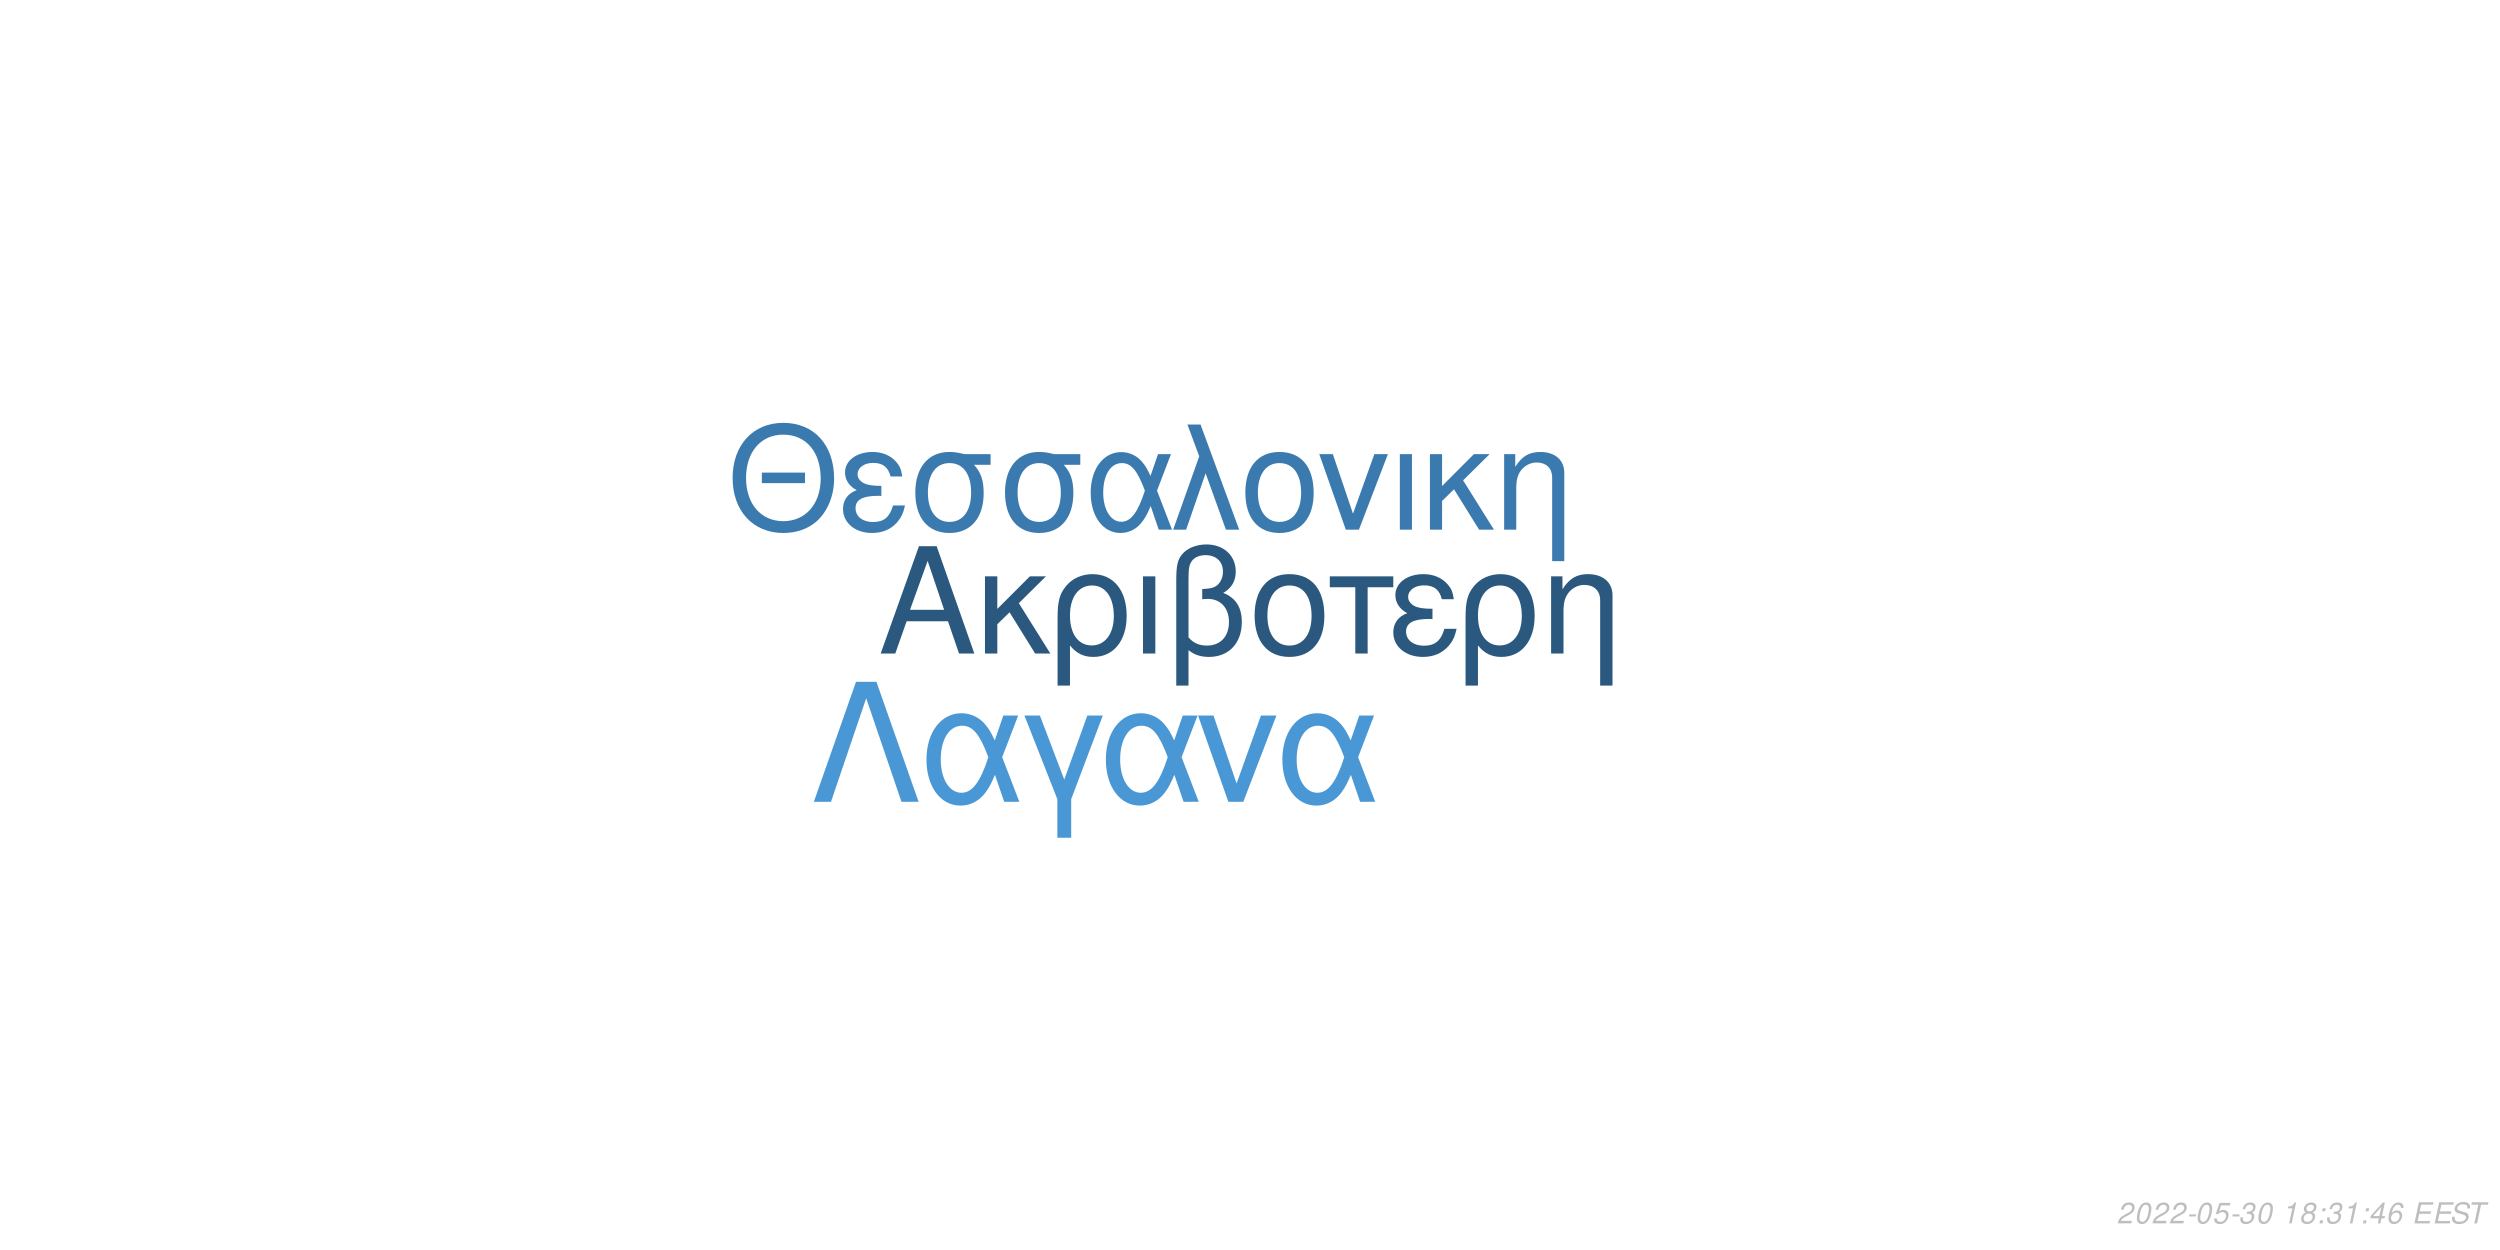
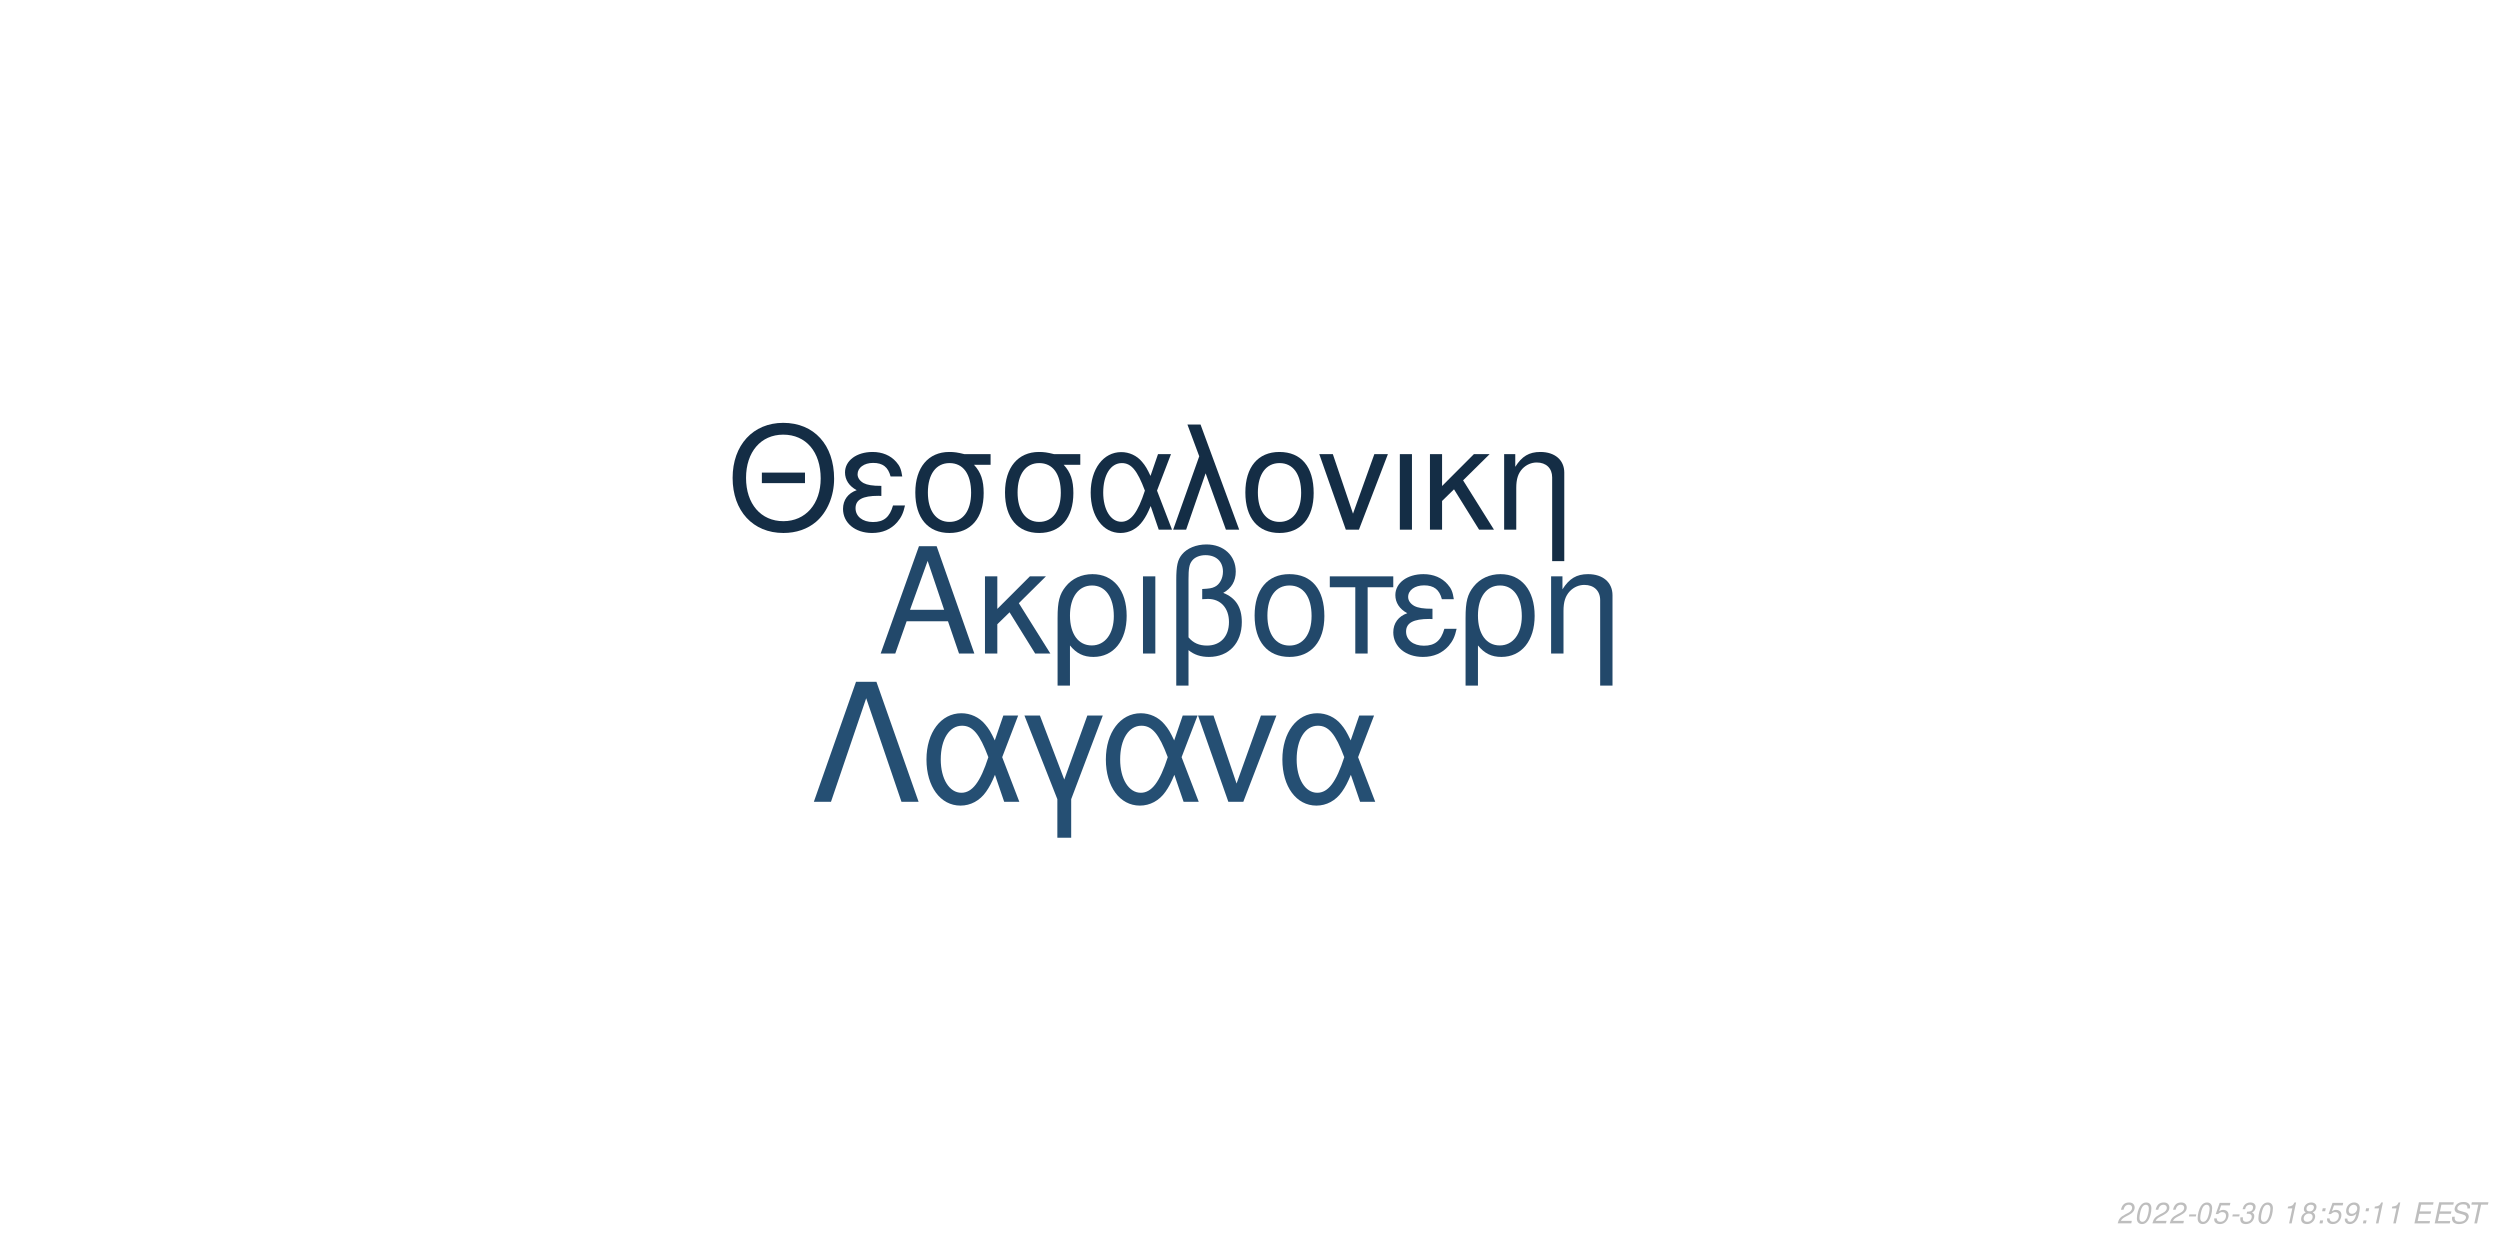
<svg xmlns="http://www.w3.org/2000/svg" xmlns:xlink="http://www.w3.org/1999/xlink" width="864pt" height="432pt" viewBox="0 0 864 432" version="1.1">
  <defs>
    <g>
      <symbol overflow="visible" id="glyph0-0">
        <path style="stroke:none;" d="" />
      </symbol>
      <symbol overflow="visible" id="glyph0-1">
        <path style="stroke:none;" d="M 24.125 -11.141 L 27.938 0 L 33.234 0 L 20.203 -37.094 L 14.094 -37.094 L 0.859 0 L 5.906 0 L 9.828 -11.141 Z M 22.797 -15.109 L 11 -15.109 L 17.094 -32.016 Z M 22.797 -15.109 " />
      </symbol>
      <symbol overflow="visible" id="glyph0-2">
        <path style="stroke:none;" d="M 7.172 -15.422 L 7.172 -26.672 L 2.906 -26.672 L 2.906 0 L 7.172 0 L 7.172 -10.125 L 11.406 -14.25 L 20.25 0 L 25.5 0 L 14.609 -17.406 L 23.969 -26.672 L 18.422 -26.672 Z M 7.172 -15.422 " />
      </symbol>
      <symbol overflow="visible" id="glyph0-3">
        <path style="stroke:none;" d="M 3 11.094 L 7.281 11.094 L 7.281 -2.797 C 9.516 -0.047 11.953 1.172 15.375 1.172 C 22.344 1.172 26.875 -4.422 26.875 -13.031 C 26.875 -21.891 22.297 -27.438 15.062 -27.438 C 11.297 -27.438 7.984 -25.906 5.797 -23.156 C 3.672 -20.516 3 -17.969 3 -12.359 Z M 14.906 -23.516 C 19.547 -23.516 22.438 -19.438 22.438 -12.922 C 22.438 -6.812 19.391 -2.797 14.812 -2.797 C 10.172 -2.797 7.281 -6.766 7.281 -13.125 C 7.281 -19.484 10.234 -23.516 14.906 -23.516 Z M 14.906 -23.516 " />
      </symbol>
      <symbol overflow="visible" id="glyph0-4">
        <path style="stroke:none;" d="M 3.516 0 L 7.781 0 L 7.781 -26.672 L 3.516 -26.672 Z M 3.516 0 " />
      </symbol>
      <symbol overflow="visible" id="glyph0-5">
        <path style="stroke:none;" d="M 4.016 11.094 L 8.25 11.094 L 8.25 -1.172 C 10.172 0.406 12.422 1.172 15.312 1.172 C 22.188 1.172 26.672 -3.609 26.672 -10.891 C 26.672 -15.984 24.578 -19.234 20.25 -20.969 C 23.109 -22.547 24.578 -25.031 24.578 -28.344 C 24.578 -33.844 20.406 -37.703 14.453 -37.703 C 10.938 -37.703 7.734 -36.391 6 -34.25 C 4.484 -32.422 4.016 -30.328 4.016 -25.391 Z M 8.25 -25.656 C 8.25 -29.359 8.5 -30.844 9.469 -32.062 C 10.375 -33.281 12.156 -34 14.094 -34 C 17.812 -34 20.156 -31.812 20.156 -28.297 C 20.156 -25.953 18.984 -23.812 17.297 -23.047 C 16.281 -22.547 15.469 -22.438 12.984 -22.297 L 12.984 -18.781 C 13.734 -18.828 14.344 -18.875 14.969 -18.875 C 19.344 -18.875 22.234 -15.719 22.234 -10.891 C 22.234 -5.906 19.281 -2.75 14.656 -2.75 C 11.953 -2.75 9.922 -3.609 8.25 -5.594 Z M 8.25 -25.656 " />
      </symbol>
      <symbol overflow="visible" id="glyph0-6">
        <path style="stroke:none;" d="M 14.094 -27.438 C 6.562 -27.438 2.094 -22.094 2.094 -13.125 C 2.094 -4.125 6.562 1.172 14.141 1.172 C 21.672 1.172 26.203 -4.172 26.203 -12.922 C 26.203 -22.188 21.828 -27.438 14.094 -27.438 Z M 14.141 -23.516 C 18.938 -23.516 21.781 -19.594 21.781 -12.984 C 21.781 -6.672 18.828 -2.75 14.141 -2.75 C 9.422 -2.75 6.516 -6.672 6.516 -13.125 C 6.516 -19.594 9.422 -23.516 14.141 -23.516 Z M 14.141 -23.516 " />
      </symbol>
      <symbol overflow="visible" id="glyph0-7">
        <path style="stroke:none;" d="M 7.891 0 L 12.156 0 L 12.156 -22.906 L 21.016 -22.906 L 21.016 -26.672 L -0.922 -26.672 L -0.922 -22.906 L 7.891 -22.906 Z M 7.891 0 " />
      </symbol>
      <symbol overflow="visible" id="glyph0-8">
        <path style="stroke:none;" d="M 14.562 -15.469 C 11.344 -15.469 9.562 -15.781 8.297 -16.438 C 6.922 -17.203 6.156 -18.328 6.156 -19.547 C 6.156 -21.891 8.453 -23.562 11.656 -23.562 C 15.062 -23.562 16.953 -22.094 17.812 -18.781 L 21.938 -18.781 C 21.578 -21.266 21.062 -22.5 19.797 -23.922 C 17.812 -26.203 14.906 -27.438 11.453 -27.438 C 5.797 -27.438 1.734 -24.375 1.734 -20.203 C 1.734 -17.609 3.156 -15.375 5.859 -13.938 C 2.797 -12.875 1.016 -10.484 1.016 -7.328 C 1.016 -2.391 5.297 1.172 11.25 1.172 C 14.969 1.172 17.906 -0.109 20.156 -2.641 C 21.578 -4.328 22.297 -5.797 22.906 -8.547 L 18.672 -8.547 C 17.5 -4.422 15.422 -2.703 11.609 -2.703 C 7.938 -2.703 5.438 -4.688 5.438 -7.578 C 5.438 -10.578 7.938 -11.953 13.484 -11.953 C 13.641 -11.953 14.094 -11.953 14.562 -11.906 Z M 14.562 -15.469 " />
      </symbol>
      <symbol overflow="visible" id="glyph0-9">
        <path style="stroke:none;" d="M 3.562 -26.672 L 3.562 0 L 7.844 0 L 7.844 -14.703 C 7.844 -17.906 8.5 -19.891 10.031 -21.531 C 11.406 -22.953 13.188 -23.719 15.062 -23.719 C 18.375 -23.719 20.516 -21.672 20.516 -18.469 L 20.516 11.094 L 24.781 11.094 L 24.781 -20.156 C 24.781 -24.578 21.469 -27.438 16.328 -27.438 C 12.359 -27.438 9.828 -25.906 7.484 -22.188 L 7.484 -26.672 Z M 3.562 -26.672 " />
      </symbol>
      <symbol overflow="visible" id="glyph1-0">
        <path style="stroke:none;" d="" />
      </symbol>
      <symbol overflow="visible" id="glyph1-1">
        <path style="stroke:none;" d="M 26.859 -19.734 L 11.953 -19.734 L 11.953 -16.094 L 26.859 -16.094 Z M 19.328 -36.922 C 8.922 -36.922 1.844 -29.25 1.844 -17.891 C 1.844 -6.484 8.875 1.141 19.391 1.141 C 23.812 1.141 27.703 -0.203 30.641 -2.688 C 34.578 -6.031 36.922 -11.656 36.922 -17.594 C 36.922 -29.297 30 -36.922 19.328 -36.922 Z M 19.328 -32.844 C 27.203 -32.844 32.281 -26.906 32.281 -17.688 C 32.281 -8.922 27.062 -2.938 19.391 -2.938 C 11.609 -2.938 6.484 -8.922 6.484 -17.891 C 6.484 -26.859 11.609 -32.844 19.328 -32.844 Z M 19.328 -32.844 " />
      </symbol>
      <symbol overflow="visible" id="glyph1-2">
        <path style="stroke:none;" d="M 14.25 -15.141 C 11.109 -15.141 9.375 -15.453 8.125 -16.094 C 6.781 -16.844 6.031 -17.938 6.031 -19.141 C 6.031 -21.422 8.266 -23.078 11.406 -23.078 C 14.75 -23.078 16.594 -21.625 17.438 -18.391 L 21.469 -18.391 C 21.125 -20.828 20.625 -22.031 19.391 -23.422 C 17.438 -25.656 14.594 -26.859 11.219 -26.859 C 5.688 -26.859 1.688 -23.875 1.688 -19.781 C 1.688 -17.234 3.094 -15.047 5.734 -13.656 C 2.734 -12.609 1 -10.266 1 -7.172 C 1 -2.344 5.188 1.141 11.016 1.141 C 14.656 1.141 17.547 -0.094 19.734 -2.594 C 21.125 -4.234 21.828 -5.688 22.422 -8.375 L 18.281 -8.375 C 17.141 -4.328 15.094 -2.641 11.359 -2.641 C 7.766 -2.641 5.328 -4.578 5.328 -7.422 C 5.328 -10.359 7.766 -11.703 13.203 -11.703 C 13.359 -11.703 13.797 -11.703 14.25 -11.656 Z M 14.25 -15.141 " />
      </symbol>
      <symbol overflow="visible" id="glyph1-3">
        <path style="stroke:none;" d="M 29 -26.109 L 19.938 -26.109 C 17.594 -26.703 16.438 -26.859 14.703 -26.859 C 7.469 -26.859 2.984 -21.469 2.984 -12.859 C 2.984 -4.031 7.375 1.141 14.797 1.141 C 22.172 1.141 26.609 -4.078 26.609 -12.656 C 26.609 -17.047 25.656 -19.828 23.266 -22.422 L 29 -22.422 Z M 14.797 -23.016 C 19.531 -23.016 22.266 -19.234 22.266 -12.75 C 22.266 -6.531 19.438 -2.688 14.797 -2.688 C 10.172 -2.688 7.328 -6.531 7.328 -12.859 C 7.328 -19.188 10.172 -23.016 14.797 -23.016 Z M 14.797 -23.016 " />
      </symbol>
      <symbol overflow="visible" id="glyph1-4">
        <path style="stroke:none;" d="M 29.344 -26.109 L 24.859 -26.109 L 22.266 -18.578 C 21.125 -21.031 20.484 -22.125 19.328 -23.469 C 17.547 -25.609 14.906 -26.812 12.156 -26.812 C 5.984 -26.812 1.594 -20.984 1.594 -12.812 C 1.594 -4.578 5.828 1.141 11.906 1.141 C 14.953 1.141 17.734 -0.344 19.625 -3.047 C 20.672 -4.531 21.281 -5.688 22.328 -8.172 L 25.109 0 L 29.703 0 L 24.516 -13.5 Z M 20.328 -13.5 C 17.891 -5.922 15.453 -2.734 12.156 -2.734 C 8.516 -2.734 5.922 -6.922 5.922 -12.812 C 5.922 -18.938 8.516 -23.016 12.359 -23.016 C 15.594 -23.016 17.688 -20.531 20.328 -13.5 Z M 20.328 -13.5 " />
      </symbol>
      <symbol overflow="visible" id="glyph1-5">
        <path style="stroke:none;" d="M 1.094 0 L 5.578 0 L 12.312 -19.484 L 19.328 0 L 23.922 0 L 10.562 -36.328 L 6.031 -36.328 L 10.109 -25.359 Z M 1.094 0 " />
      </symbol>
      <symbol overflow="visible" id="glyph1-6">
        <path style="stroke:none;" d="M 13.797 -26.859 C 6.422 -26.859 2.047 -21.625 2.047 -12.859 C 2.047 -4.031 6.422 1.141 13.859 1.141 C 21.234 1.141 25.656 -4.078 25.656 -12.656 C 25.656 -21.719 21.375 -26.859 13.797 -26.859 Z M 13.859 -23.016 C 18.531 -23.016 21.328 -19.188 21.328 -12.703 C 21.328 -6.531 18.438 -2.688 13.859 -2.688 C 9.219 -2.688 6.375 -6.531 6.375 -12.859 C 6.375 -19.188 9.219 -23.016 13.859 -23.016 Z M 13.859 -23.016 " />
      </symbol>
      <symbol overflow="visible" id="glyph1-7">
        <path style="stroke:none;" d="M 14.297 0 L 24.312 -26.109 L 19.625 -26.109 L 12.25 -5.531 L 5.281 -26.109 L 0.594 -26.109 L 9.766 0 Z M 14.297 0 " />
      </symbol>
      <symbol overflow="visible" id="glyph1-8">
        <path style="stroke:none;" d="M 3.438 0 L 7.625 0 L 7.625 -26.109 L 3.438 -26.109 Z M 3.438 0 " />
      </symbol>
      <symbol overflow="visible" id="glyph1-9">
        <path style="stroke:none;" d="M 7.031 -15.094 L 7.031 -26.109 L 2.844 -26.109 L 2.844 0 L 7.031 0 L 7.031 -9.922 L 11.156 -13.953 L 19.828 0 L 24.969 0 L 14.297 -17.047 L 23.469 -26.109 L 18.031 -26.109 Z M 7.031 -15.094 " />
      </symbol>
      <symbol overflow="visible" id="glyph1-10">
        <path style="stroke:none;" d="M 3.484 -26.109 L 3.484 0 L 7.672 0 L 7.672 -14.406 C 7.672 -17.547 8.328 -19.484 9.812 -21.078 C 11.156 -22.469 12.906 -23.219 14.75 -23.219 C 17.984 -23.219 20.078 -21.234 20.078 -18.094 L 20.078 10.859 L 24.266 10.859 L 24.266 -19.734 C 24.266 -24.062 21.031 -26.859 16 -26.859 C 12.109 -26.859 9.609 -25.359 7.328 -21.719 L 7.328 -26.109 Z M 3.484 -26.109 " />
      </symbol>
      <symbol overflow="visible" id="glyph2-0">
        <path style="stroke:none;" d="" />
      </symbol>
      <symbol overflow="visible" id="glyph2-1">
        <path style="stroke:none;" d="M 22.531 -41.484 L 15.484 -41.484 L 0.906 0 L 6.828 0 L 19 -35.797 L 31.188 0 L 37.109 0 Z M 22.531 -41.484 " />
      </symbol>
      <symbol overflow="visible" id="glyph2-2">
        <path style="stroke:none;" d="M 33.516 -29.812 L 28.391 -29.812 L 25.438 -21.219 C 24.125 -24.016 23.391 -25.266 22.078 -26.797 C 20.031 -29.25 17.016 -30.609 13.891 -30.609 C 6.828 -30.609 1.828 -23.953 1.828 -14.625 C 1.828 -5.234 6.656 1.312 13.594 1.312 C 17.078 1.312 20.266 -0.391 22.422 -3.469 C 23.609 -5.172 24.297 -6.484 25.5 -9.328 L 28.688 0 L 33.922 0 L 28 -15.422 Z M 23.219 -15.422 C 20.422 -6.766 17.641 -3.125 13.891 -3.125 C 9.734 -3.125 6.766 -7.906 6.766 -14.625 C 6.766 -21.625 9.734 -26.297 14.109 -26.297 C 17.812 -26.297 20.203 -23.453 23.219 -15.422 Z M 23.219 -15.422 " />
      </symbol>
      <symbol overflow="visible" id="glyph2-3">
        <path style="stroke:none;" d="M 12.062 12.406 L 16.844 12.406 L 16.844 -0.906 L 27.766 -29.812 L 22.422 -29.812 L 14.453 -7.688 L 6.031 -29.812 L 0.688 -29.812 L 12.062 -0.906 Z M 12.062 12.406 " />
      </symbol>
      <symbol overflow="visible" id="glyph2-4">
        <path style="stroke:none;" d="M 16.328 0 L 27.766 -29.812 L 22.422 -29.812 L 14 -6.312 L 6.031 -29.812 L 0.688 -29.812 L 11.156 0 Z M 16.328 0 " />
      </symbol>
      <symbol overflow="visible" id="glyph3-0">
        <path style="stroke:none;" d="" />
      </symbol>
      <symbol overflow="visible" id="glyph3-1">
        <path style="stroke:none;" d="M 5.234 -0.875 L 1.469 -0.875 C 1.641 -1.375 2.203 -1.891 3.109 -2.344 L 4.234 -2.938 C 5.562 -3.625 6.219 -4.469 6.219 -5.484 C 6.219 -5.938 6.062 -6.359 5.797 -6.656 C 5.469 -7.047 4.984 -7.234 4.312 -7.234 C 2.766 -7.234 1.891 -6.453 1.484 -4.734 L 2.375 -4.734 C 2.484 -5.188 2.609 -5.484 2.797 -5.75 C 3.094 -6.203 3.609 -6.453 4.188 -6.453 C 4.891 -6.453 5.344 -6.031 5.344 -5.375 C 5.344 -4.703 4.859 -4.094 4.016 -3.656 L 2.984 -3.125 C 1.234 -2.188 0.797 -1.656 0.344 -0.016 L 5.047 -0.016 Z M 5.234 -0.875 " />
      </symbol>
      <symbol overflow="visible" id="glyph3-2">
        <path style="stroke:none;" d="M 4.203 -7.234 C 3.375 -7.234 2.688 -6.812 2.125 -5.984 C 1.484 -5.047 0.984 -3.188 0.984 -1.734 C 0.984 -1.109 1.172 -0.562 1.484 -0.266 C 1.797 0.047 2.281 0.234 2.766 0.234 C 3.625 0.234 4.281 -0.156 4.859 -1.016 C 5.516 -1.953 6 -3.797 6 -5.266 C 6 -6.5 5.328 -7.234 4.203 -7.234 Z M 4.094 -6.453 C 4.734 -6.453 5.125 -5.984 5.125 -5.156 C 5.125 -4.203 4.781 -2.625 4.406 -1.812 C 3.984 -0.938 3.516 -0.547 2.875 -0.547 C 2.25 -0.547 1.875 -1.031 1.875 -1.828 C 1.875 -2.797 2.203 -4.344 2.594 -5.203 C 2.984 -6.047 3.453 -6.453 4.094 -6.453 Z M 4.094 -6.453 " />
      </symbol>
      <symbol overflow="visible" id="glyph3-3">
        <path style="stroke:none;" d="M 3.516 -3.125 L 1.125 -3.125 L 0.969 -2.406 L 3.359 -2.406 Z M 3.516 -3.125 " />
      </symbol>
      <symbol overflow="visible" id="glyph3-4">
        <path style="stroke:none;" d="M 6.297 -7.094 L 2.594 -7.094 L 1.234 -3.234 L 2.047 -3.234 C 2.656 -3.766 2.938 -3.906 3.531 -3.906 C 4.328 -3.906 4.797 -3.453 4.797 -2.688 C 4.797 -1.438 3.969 -0.547 2.828 -0.547 C 2.031 -0.547 1.609 -0.938 1.578 -1.734 L 0.703 -1.734 L 0.703 -1.516 C 0.703 -0.938 0.844 -0.547 1.188 -0.266 C 1.562 0.062 2.078 0.234 2.703 0.234 C 3.656 0.234 4.391 -0.156 4.984 -0.922 C 5.422 -1.5 5.672 -2.234 5.672 -2.953 C 5.672 -4 4.938 -4.672 3.812 -4.672 C 3.328 -4.672 2.906 -4.547 2.406 -4.234 L 3.109 -6.219 L 6.109 -6.219 Z M 6.297 -7.094 " />
      </symbol>
      <symbol overflow="visible" id="glyph3-5">
        <path style="stroke:none;" d="M 2.922 -3.312 C 3.125 -3.344 3.234 -3.344 3.375 -3.344 C 4.203 -3.344 4.688 -3 4.688 -2.406 C 4.688 -1.312 3.906 -0.547 2.781 -0.547 C 2.047 -0.547 1.594 -0.938 1.594 -1.562 C 1.594 -1.719 1.609 -1.844 1.656 -2.094 L 0.766 -2.094 C 0.734 -1.797 0.719 -1.641 0.719 -1.469 C 0.719 -0.375 1.406 0.234 2.641 0.234 C 3.547 0.234 4.297 -0.078 4.812 -0.656 C 5.266 -1.156 5.562 -1.875 5.562 -2.547 C 5.562 -3.125 5.344 -3.453 4.797 -3.734 C 5.641 -4.234 6.016 -4.844 6.016 -5.734 C 6.016 -6.656 5.312 -7.234 4.203 -7.234 C 3.375 -7.234 2.672 -6.938 2.188 -6.375 C 1.891 -6.031 1.703 -5.641 1.516 -4.906 L 2.391 -4.906 C 2.5 -5.359 2.594 -5.594 2.734 -5.812 C 3.047 -6.234 3.516 -6.453 4.078 -6.453 C 4.734 -6.453 5.141 -6.125 5.141 -5.578 C 5.141 -5.188 5.016 -4.797 4.797 -4.547 C 4.516 -4.234 4 -4.062 3.266 -4.062 L 3.078 -4.062 Z M 2.922 -3.312 " />
      </symbol>
      <symbol overflow="visible" id="glyph3-6">
        <path style="stroke:none;" d="" />
      </symbol>
      <symbol overflow="visible" id="glyph3-7">
        <path style="stroke:none;" d="M 3.703 -5.188 L 2.594 0 L 3.469 0 L 5.016 -7.234 L 4.438 -7.234 C 3.906 -6.156 3.688 -6.016 2.234 -5.812 L 2.109 -5.188 Z M 3.703 -5.188 " />
      </symbol>
      <symbol overflow="visible" id="glyph3-8">
        <path style="stroke:none;" d="M 4.766 -3.797 C 5.078 -3.969 5.234 -4.078 5.438 -4.234 C 5.812 -4.594 6.062 -5.172 6.062 -5.734 C 6.062 -6.625 5.344 -7.234 4.266 -7.234 C 2.812 -7.234 1.703 -6.219 1.703 -4.875 C 1.703 -4.406 1.875 -4.125 2.359 -3.812 C 1.297 -3.312 0.75 -2.516 0.75 -1.469 C 0.75 -0.438 1.547 0.234 2.812 0.234 C 3.656 0.234 4.359 -0.094 4.938 -0.734 C 5.359 -1.234 5.609 -1.859 5.609 -2.438 C 5.609 -3.047 5.312 -3.516 4.766 -3.797 Z M 4.109 -6.453 C 4.797 -6.453 5.188 -6.125 5.188 -5.578 C 5.188 -5.266 5.062 -4.922 4.859 -4.672 C 4.562 -4.312 4.188 -4.156 3.656 -4.156 C 2.984 -4.156 2.594 -4.453 2.594 -4.984 C 2.594 -5.859 3.203 -6.453 4.109 -6.453 Z M 3.453 -3.406 C 4.234 -3.406 4.734 -2.984 4.734 -2.312 C 4.734 -1.312 3.922 -0.547 2.875 -0.547 C 2.125 -0.547 1.625 -0.969 1.625 -1.625 C 1.625 -2.609 2.438 -3.406 3.453 -3.406 Z M 3.453 -3.406 " />
      </symbol>
      <symbol overflow="visible" id="glyph3-9">
        <path style="stroke:none;" d="M 2.359 -1.031 L 1.312 -1.031 L 1.094 0 L 2.141 0 Z M 3.266 -5.234 L 2.219 -5.234 L 2 -4.203 L 3.047 -4.203 Z M 3.266 -5.234 " />
      </symbol>
      <symbol overflow="visible" id="glyph3-10">
-         <path style="stroke:none;" d="M 3.625 -1.75 L 3.266 0 L 4.141 0 L 4.516 -1.75 L 5.562 -1.75 L 5.734 -2.531 L 4.688 -2.531 L 5.688 -7.234 L 5.016 -7.234 L 0.844 -2.672 L 0.641 -1.75 Z M 3.797 -2.531 L 1.594 -2.531 L 4.469 -5.703 Z M 3.797 -2.531 " />
+         <path style="stroke:none;" d="M 0.844 -1.656 C 0.844 -1.547 0.844 -1.438 0.844 -1.375 C 0.844 -0.406 1.531 0.234 2.578 0.234 C 3.203 0.234 3.766 0.016 4.297 -0.438 C 4.938 -1 5.312 -1.656 5.594 -2.719 C 5.844 -3.672 6.016 -4.766 6.016 -5.375 C 6.016 -5.844 5.844 -6.328 5.547 -6.656 C 5.203 -7.031 4.703 -7.234 4.062 -7.234 C 2.516 -7.234 1.297 -5.938 1.297 -4.266 C 1.297 -3.203 1.984 -2.547 3.047 -2.547 C 3.484 -2.547 3.953 -2.672 4.281 -2.891 C 4.406 -2.984 4.547 -3.078 4.828 -3.344 C 4.438 -1.484 3.703 -0.547 2.703 -0.547 C 2.109 -0.547 1.719 -0.938 1.719 -1.547 L 1.719 -1.656 Z M 3.953 -6.453 C 4.625 -6.453 5.141 -5.953 5.141 -5.281 C 5.141 -4.188 4.312 -3.312 3.297 -3.312 C 2.594 -3.312 2.172 -3.734 2.172 -4.453 C 2.172 -5.562 2.984 -6.453 3.953 -6.453 Z M 3.953 -6.453 " />
      </symbol>
      <symbol overflow="visible" id="glyph3-11">
-         <path style="stroke:none;" d="M 6.125 -5.344 L 6.141 -5.625 C 6.141 -6.609 5.453 -7.234 4.391 -7.234 C 3.438 -7.234 2.641 -6.719 2.016 -5.703 C 1.422 -4.781 0.938 -2.953 0.938 -1.688 C 0.938 -0.516 1.688 0.234 2.859 0.234 C 3.703 0.234 4.438 -0.156 5 -0.875 C 5.406 -1.422 5.672 -2.156 5.672 -2.766 C 5.672 -3.812 4.969 -4.5 3.906 -4.5 C 3.234 -4.5 2.672 -4.234 2.094 -3.625 C 2.406 -5.375 3.234 -6.453 4.25 -6.453 C 4.703 -6.453 5.062 -6.234 5.172 -5.844 C 5.203 -5.719 5.234 -5.578 5.25 -5.344 Z M 3.656 -3.734 C 4.344 -3.734 4.797 -3.281 4.797 -2.625 C 4.797 -1.469 3.984 -0.547 2.984 -0.547 C 2.297 -0.547 1.812 -1.047 1.812 -1.766 C 1.812 -2.859 2.625 -3.734 3.656 -3.734 Z M 3.656 -3.734 " />
+         <path style="stroke:none;" d="M 2.547 -3.312 L 6.5 -3.312 L 6.688 -4.141 L 2.719 -4.141 L 3.219 -6.469 L 7.344 -6.469 L 7.516 -7.297 L 2.453 -7.297 L 0.906 0 L 6.125 0 L 6.297 -0.812 L 2.016 -0.812 Z M 2.547 -3.312 " />
      </symbol>
      <symbol overflow="visible" id="glyph3-12">
-         <path style="stroke:none;" d="M 2.547 -3.312 L 6.5 -3.312 L 6.688 -4.141 L 2.719 -4.141 L 3.219 -6.469 L 7.344 -6.469 L 7.516 -7.297 L 2.453 -7.297 L 0.906 0 L 6.125 0 L 6.297 -0.812 L 2.016 -0.812 Z M 2.547 -3.312 " />
+         <path style="stroke:none;" d="M 7.062 -5.156 C 7.125 -5.438 7.141 -5.562 7.141 -5.703 C 7.141 -6.156 6.938 -6.594 6.594 -6.891 C 6.188 -7.25 5.656 -7.406 4.875 -7.406 C 3.844 -7.406 3.047 -7.125 2.5 -6.562 C 2.094 -6.141 1.781 -5.438 1.781 -4.922 C 1.781 -4.297 2.219 -3.766 2.891 -3.562 L 4.594 -3.094 C 5.406 -2.859 5.734 -2.578 5.734 -2.094 C 5.734 -1.781 5.547 -1.406 5.266 -1.141 C 4.844 -0.766 4.266 -0.578 3.453 -0.578 C 2.328 -0.578 1.812 -0.984 1.812 -1.906 C 1.812 -2.047 1.812 -2.125 1.844 -2.312 L 0.984 -2.312 C 0.906 -2.062 0.891 -1.906 0.891 -1.688 C 0.891 -0.484 1.797 0.234 3.297 0.234 C 4.359 0.234 5.234 -0.062 5.812 -0.609 C 6.344 -1.078 6.688 -1.797 6.688 -2.375 C 6.688 -2.641 6.609 -2.906 6.453 -3.156 C 6.234 -3.5 5.938 -3.703 5.469 -3.828 L 3.75 -4.312 C 2.984 -4.547 2.734 -4.734 2.734 -5.188 C 2.734 -5.547 2.875 -5.844 3.188 -6.109 C 3.547 -6.438 4.031 -6.594 4.703 -6.594 C 5.266 -6.594 5.688 -6.484 5.906 -6.297 C 6.094 -6.125 6.219 -5.797 6.219 -5.516 C 6.219 -5.422 6.203 -5.344 6.188 -5.156 Z M 7.062 -5.156 " />
      </symbol>
      <symbol overflow="visible" id="glyph3-13">
-         <path style="stroke:none;" d="M 7.062 -5.156 C 7.125 -5.438 7.141 -5.562 7.141 -5.703 C 7.141 -6.156 6.938 -6.594 6.594 -6.891 C 6.188 -7.25 5.656 -7.406 4.875 -7.406 C 3.844 -7.406 3.047 -7.125 2.5 -6.562 C 2.094 -6.141 1.781 -5.438 1.781 -4.922 C 1.781 -4.297 2.219 -3.766 2.891 -3.562 L 4.594 -3.094 C 5.406 -2.859 5.734 -2.578 5.734 -2.094 C 5.734 -1.781 5.547 -1.406 5.266 -1.141 C 4.844 -0.766 4.266 -0.578 3.453 -0.578 C 2.328 -0.578 1.812 -0.984 1.812 -1.906 C 1.812 -2.047 1.812 -2.125 1.844 -2.312 L 0.984 -2.312 C 0.906 -2.062 0.891 -1.906 0.891 -1.688 C 0.891 -0.484 1.797 0.234 3.297 0.234 C 4.359 0.234 5.234 -0.062 5.812 -0.609 C 6.344 -1.078 6.688 -1.797 6.688 -2.375 C 6.688 -2.641 6.609 -2.906 6.453 -3.156 C 6.234 -3.5 5.938 -3.703 5.469 -3.828 L 3.75 -4.312 C 2.984 -4.547 2.734 -4.734 2.734 -5.188 C 2.734 -5.547 2.875 -5.844 3.188 -6.109 C 3.547 -6.438 4.031 -6.594 4.703 -6.594 C 5.266 -6.594 5.688 -6.484 5.906 -6.297 C 6.094 -6.125 6.219 -5.797 6.219 -5.516 C 6.219 -5.422 6.203 -5.344 6.188 -5.156 Z M 7.062 -5.156 " />
-       </symbol>
-       <symbol overflow="visible" id="glyph3-14">
        <path style="stroke:none;" d="M 4.938 -6.469 L 7.312 -6.469 L 7.484 -7.297 L 1.75 -7.297 L 1.578 -6.469 L 3.984 -6.469 L 2.609 0 L 3.547 0 Z M 4.938 -6.469 " />
      </symbol>
    </g>
  </defs>
  <g id="surface1">
    <rect x="0" y="0" width="864" height="432" style="fill:rgb(100%,100%,100%);fill-opacity:1;stroke:none;" />
-     <g style="fill:rgb(16.471%,34.51%,49.804%);fill-opacity:1;">
+     <g style="fill:rgb(13.333%,28.235%,41.569%);fill-opacity:1;">
      <use xlink:href="#glyph0-1" x="303.5" y="225.861" />
      <use xlink:href="#glyph0-2" x="337.5" y="225.861" />
      <use xlink:href="#glyph0-3" x="362.5" y="225.861" />
      <use xlink:href="#glyph0-4" x="391.5" y="225.861" />
      <use xlink:href="#glyph0-5" x="402.5" y="225.861" />
      <use xlink:href="#glyph0-6" x="431.5" y="225.861" />
      <use xlink:href="#glyph0-7" x="460.5" y="225.861" />
      <use xlink:href="#glyph0-8" x="480.5" y="225.861" />
      <use xlink:href="#glyph0-3" x="503.5" y="225.861" />
      <use xlink:href="#glyph0-9" x="532.5" y="225.861" />
    </g>
-     <g style="fill:rgb(23.137%,47.843%,68.235%);fill-opacity:1;">
+     <g style="fill:rgb(7.843%,17.647%,27.059%);fill-opacity:1;">
      <use xlink:href="#glyph1-1" x="251.348" y="183.058" />
      <use xlink:href="#glyph1-2" x="290.348" y="183.058" />
      <use xlink:href="#glyph1-3" x="313.348" y="183.058" />
      <use xlink:href="#glyph1-3" x="344.348" y="183.058" />
      <use xlink:href="#glyph1-4" x="375.348" y="183.058" />
      <use xlink:href="#glyph1-5" x="404.348" y="183.058" />
      <use xlink:href="#glyph1-6" x="428.348" y="183.058" />
      <use xlink:href="#glyph1-7" x="455.348" y="183.058" />
      <use xlink:href="#glyph1-8" x="480.348" y="183.058" />
      <use xlink:href="#glyph1-9" x="491.348" y="183.058" />
      <use xlink:href="#glyph1-10" x="516.348" y="183.058" />
    </g>
-     <g style="fill:rgb(28.627%,59.216%,83.137%);fill-opacity:1;">
+     <g style="fill:rgb(14.51%,30.98%,45.098%);fill-opacity:1;">
      <use xlink:href="#glyph2-1" x="280.359" y="277.105" />
      <use xlink:href="#glyph2-2" x="318.359" y="277.105" />
      <use xlink:href="#glyph2-3" x="353.359" y="277.105" />
      <use xlink:href="#glyph2-2" x="380.359" y="277.105" />
      <use xlink:href="#glyph2-4" x="413.359" y="277.105" />
      <use xlink:href="#glyph2-2" x="441.359" y="277.105" />
    </g>
    <g style="fill:rgb(74.51%,74.51%,74.51%);fill-opacity:1;">
      <use xlink:href="#glyph3-1" x="731.52" y="422.81" />
      <use xlink:href="#glyph3-2" x="737.52" y="422.81" />
      <use xlink:href="#glyph3-1" x="743.52" y="422.81" />
      <use xlink:href="#glyph3-1" x="749.52" y="422.81" />
      <use xlink:href="#glyph3-3" x="755.52" y="422.81" />
      <use xlink:href="#glyph3-2" x="758.52" y="422.81" />
      <use xlink:href="#glyph3-4" x="764.52" y="422.81" />
      <use xlink:href="#glyph3-3" x="770.52" y="422.81" />
      <use xlink:href="#glyph3-5" x="773.52" y="422.81" />
      <use xlink:href="#glyph3-2" x="779.52" y="422.81" />
      <use xlink:href="#glyph3-6" x="785.52" y="422.81" />
      <use xlink:href="#glyph3-7" x="788.52" y="422.81" />
      <use xlink:href="#glyph3-8" x="794.52" y="422.81" />
      <use xlink:href="#glyph3-9" x="800.52" y="422.81" />
-       <use xlink:href="#glyph3-5" x="803.52" y="422.81" />
-       <use xlink:href="#glyph3-7" x="809.52" y="422.81" />
+       <use xlink:href="#glyph3-4" x="803.52" y="422.81" />
+       <use xlink:href="#glyph3-10" x="809.52" y="422.81" />
      <use xlink:href="#glyph3-9" x="815.52" y="422.81" />
-       <use xlink:href="#glyph3-10" x="818.52" y="422.81" />
-       <use xlink:href="#glyph3-11" x="824.52" y="422.81" />
+       <use xlink:href="#glyph3-7" x="818.52" y="422.81" />
+       <use xlink:href="#glyph3-7" x="824.52" y="422.81" />
      <use xlink:href="#glyph3-6" x="830.52" y="422.81" />
-       <use xlink:href="#glyph3-12" x="833.52" y="422.81" />
-       <use xlink:href="#glyph3-12" x="840.52" y="422.81" />
-       <use xlink:href="#glyph3-13" x="846.52" y="422.81" />
-       <use xlink:href="#glyph3-14" x="852.52" y="422.81" />
+       <use xlink:href="#glyph3-11" x="833.52" y="422.81" />
+       <use xlink:href="#glyph3-11" x="840.52" y="422.81" />
+       <use xlink:href="#glyph3-12" x="846.52" y="422.81" />
+       <use xlink:href="#glyph3-13" x="852.52" y="422.81" />
    </g>
  </g>
</svg>
